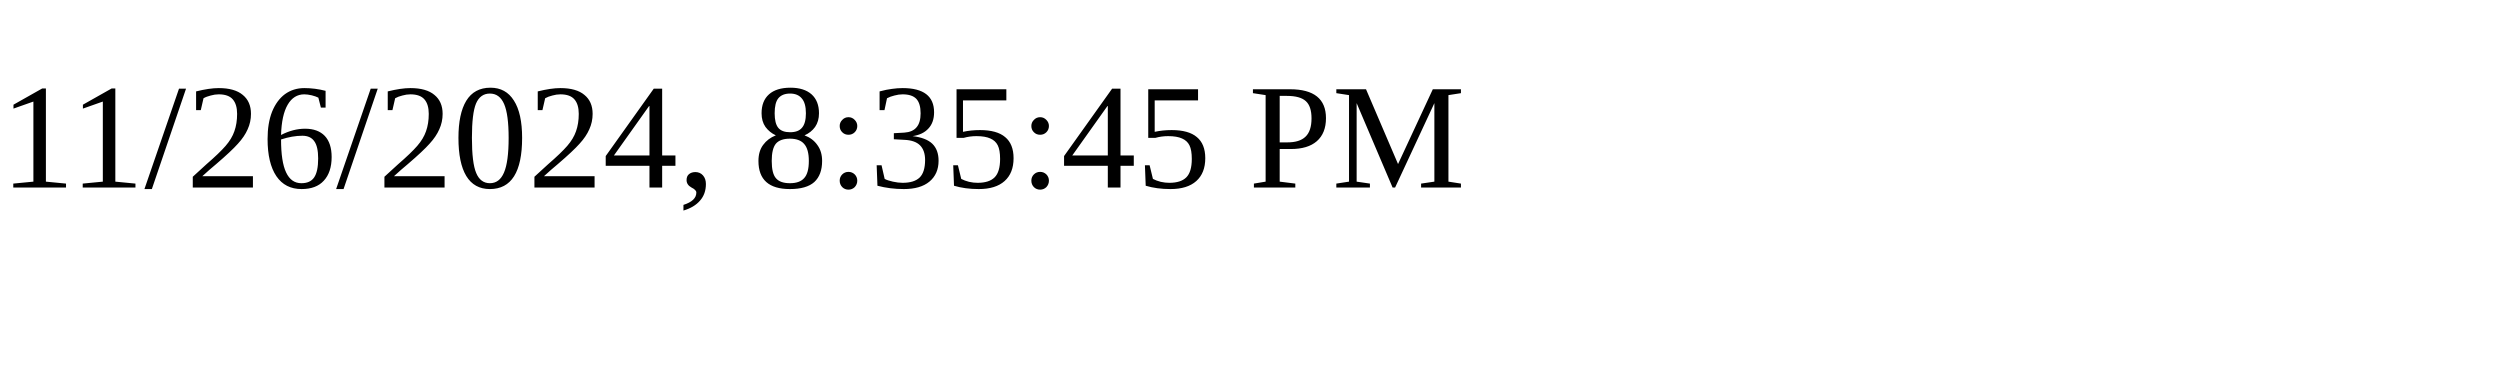
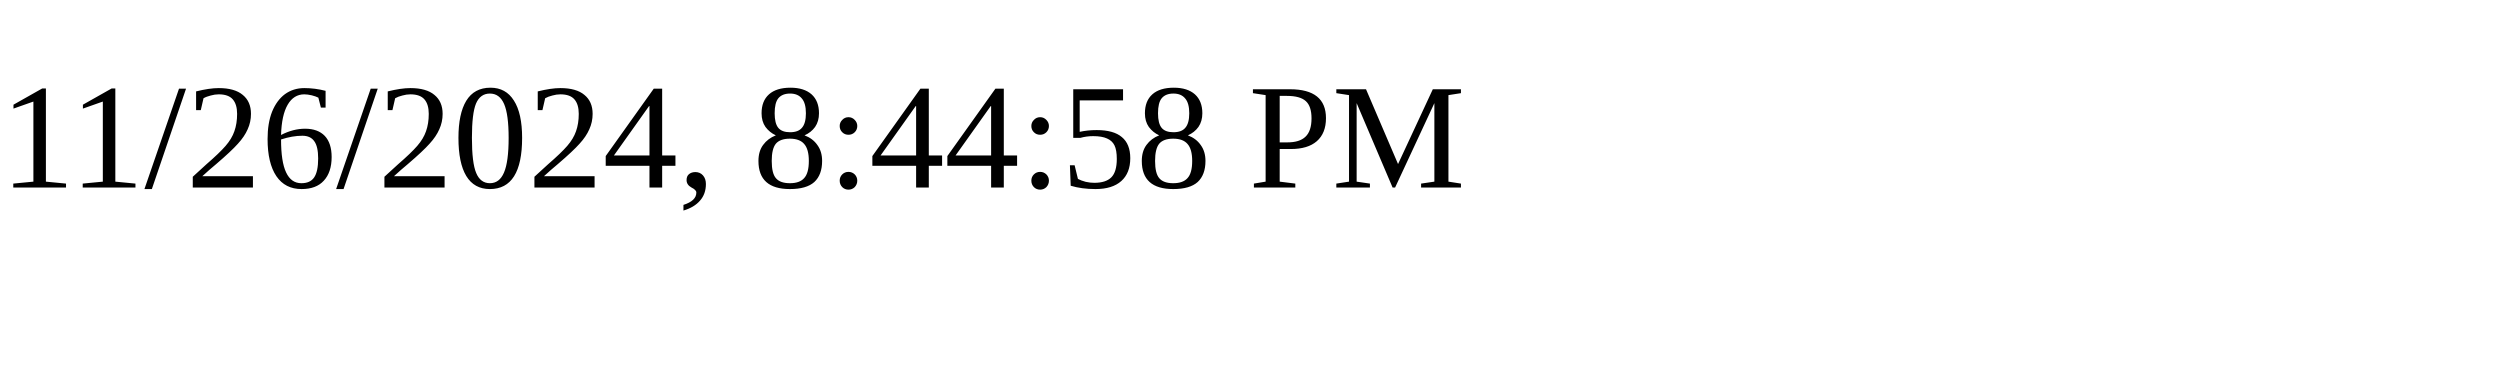
<svg xmlns="http://www.w3.org/2000/svg" height="30" width="200">
-   <text x="0" y="15">11/26/2024, 8:35:45 PM</text>
+   <text x="0" y="15">11/26/2024, 8:44:58 PM</text>
</svg>
